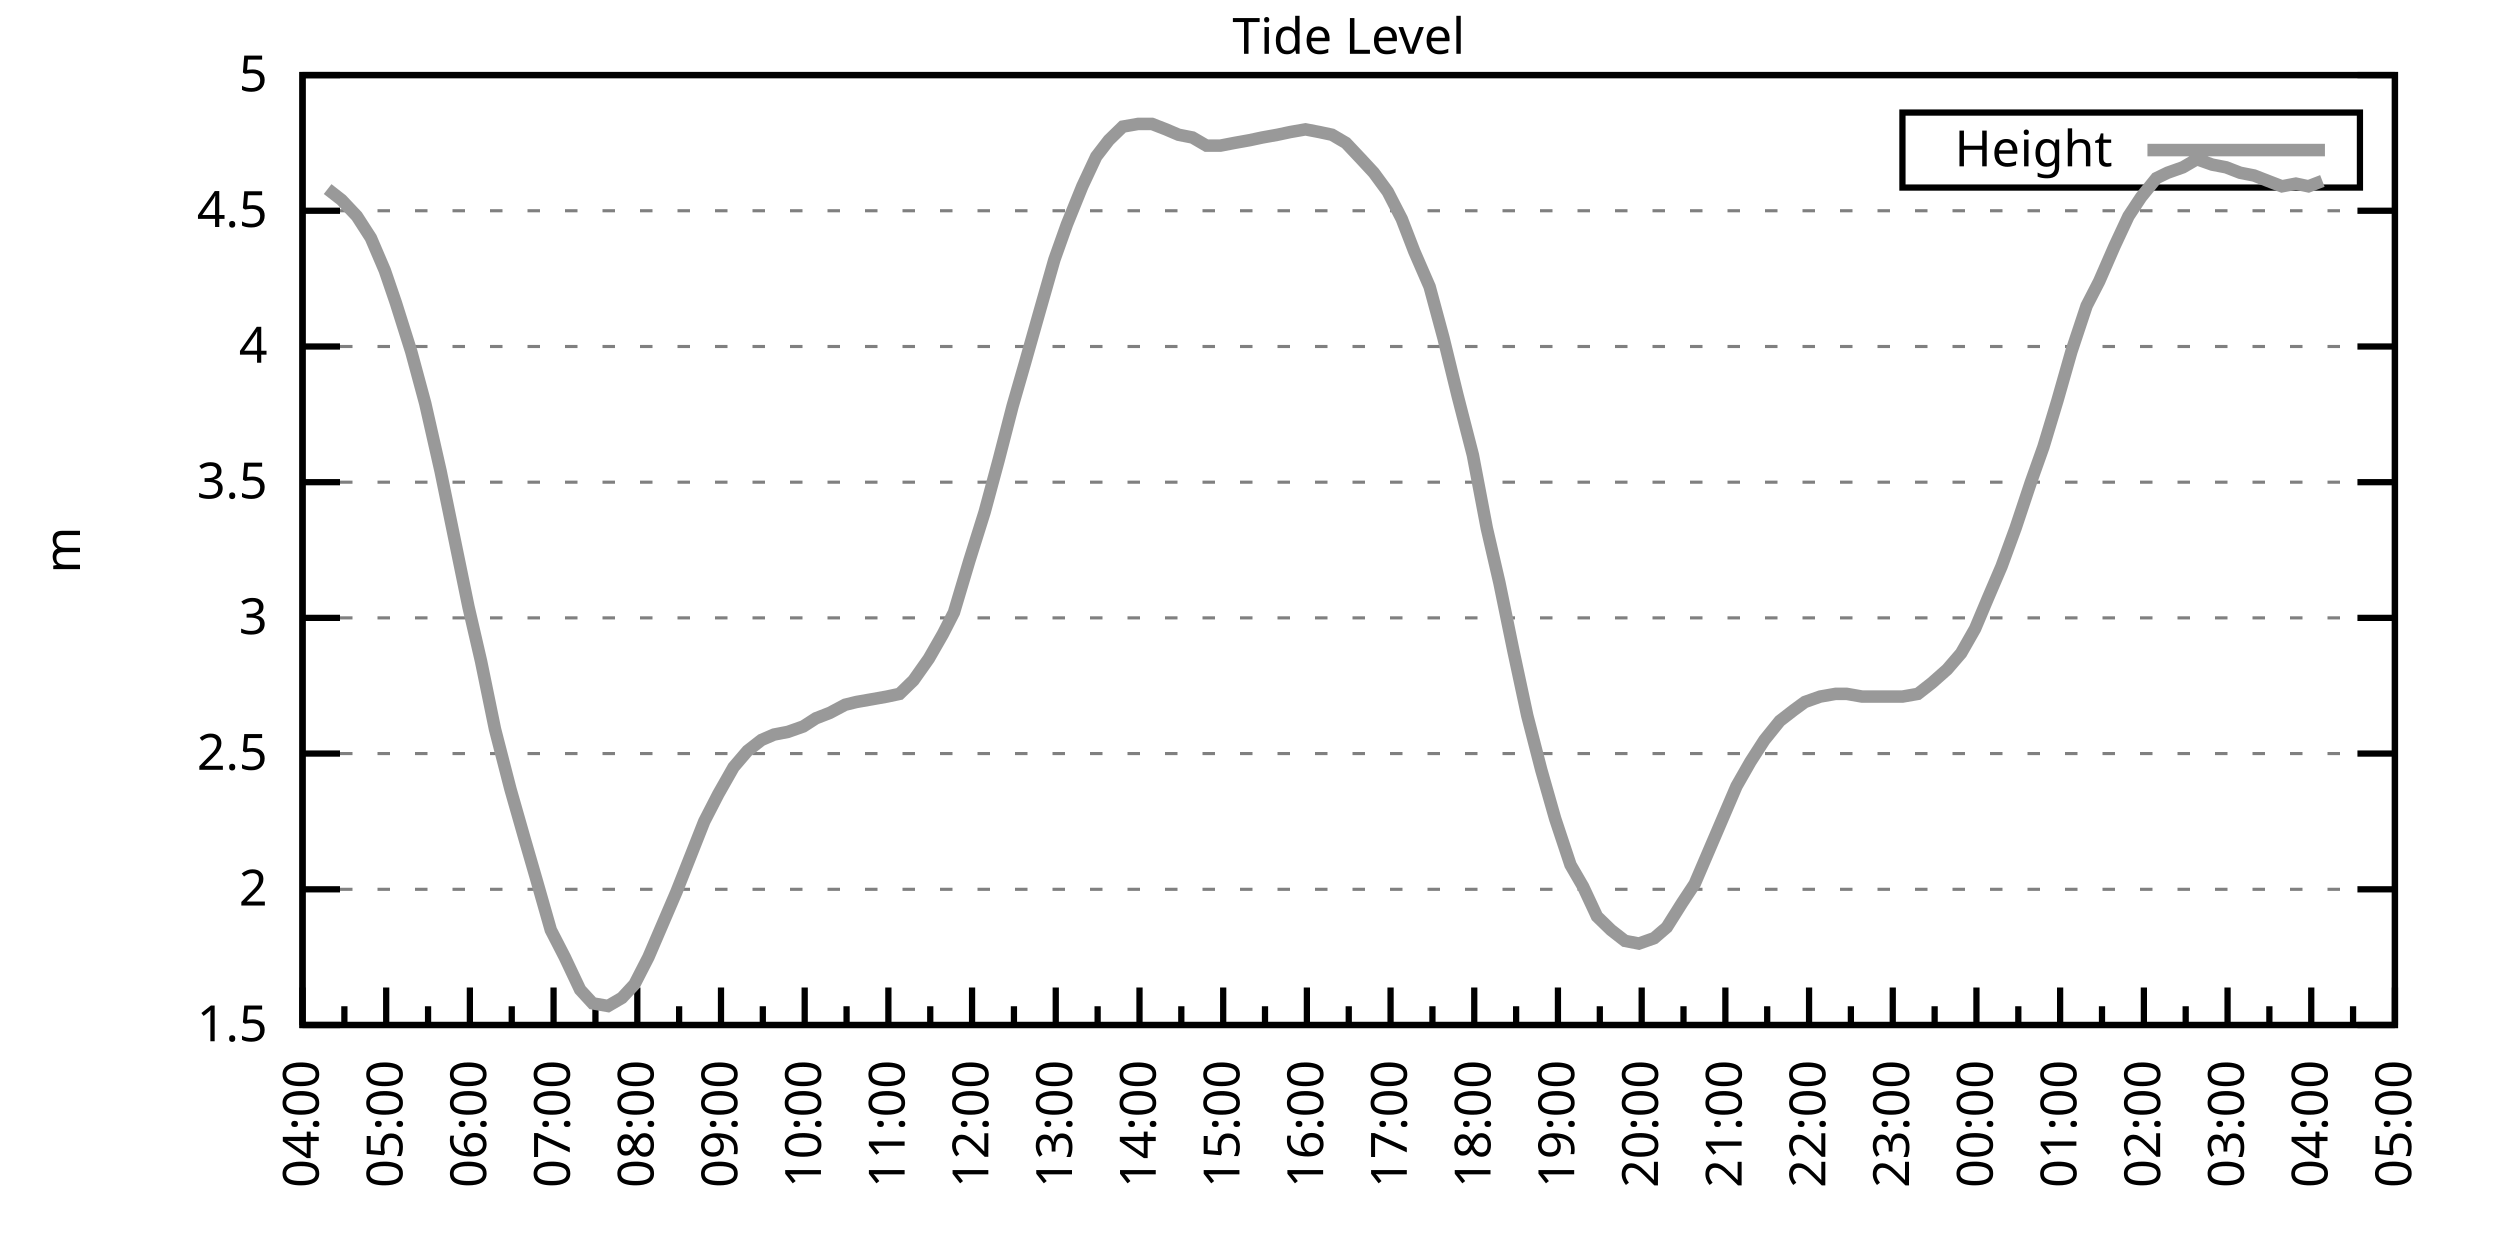
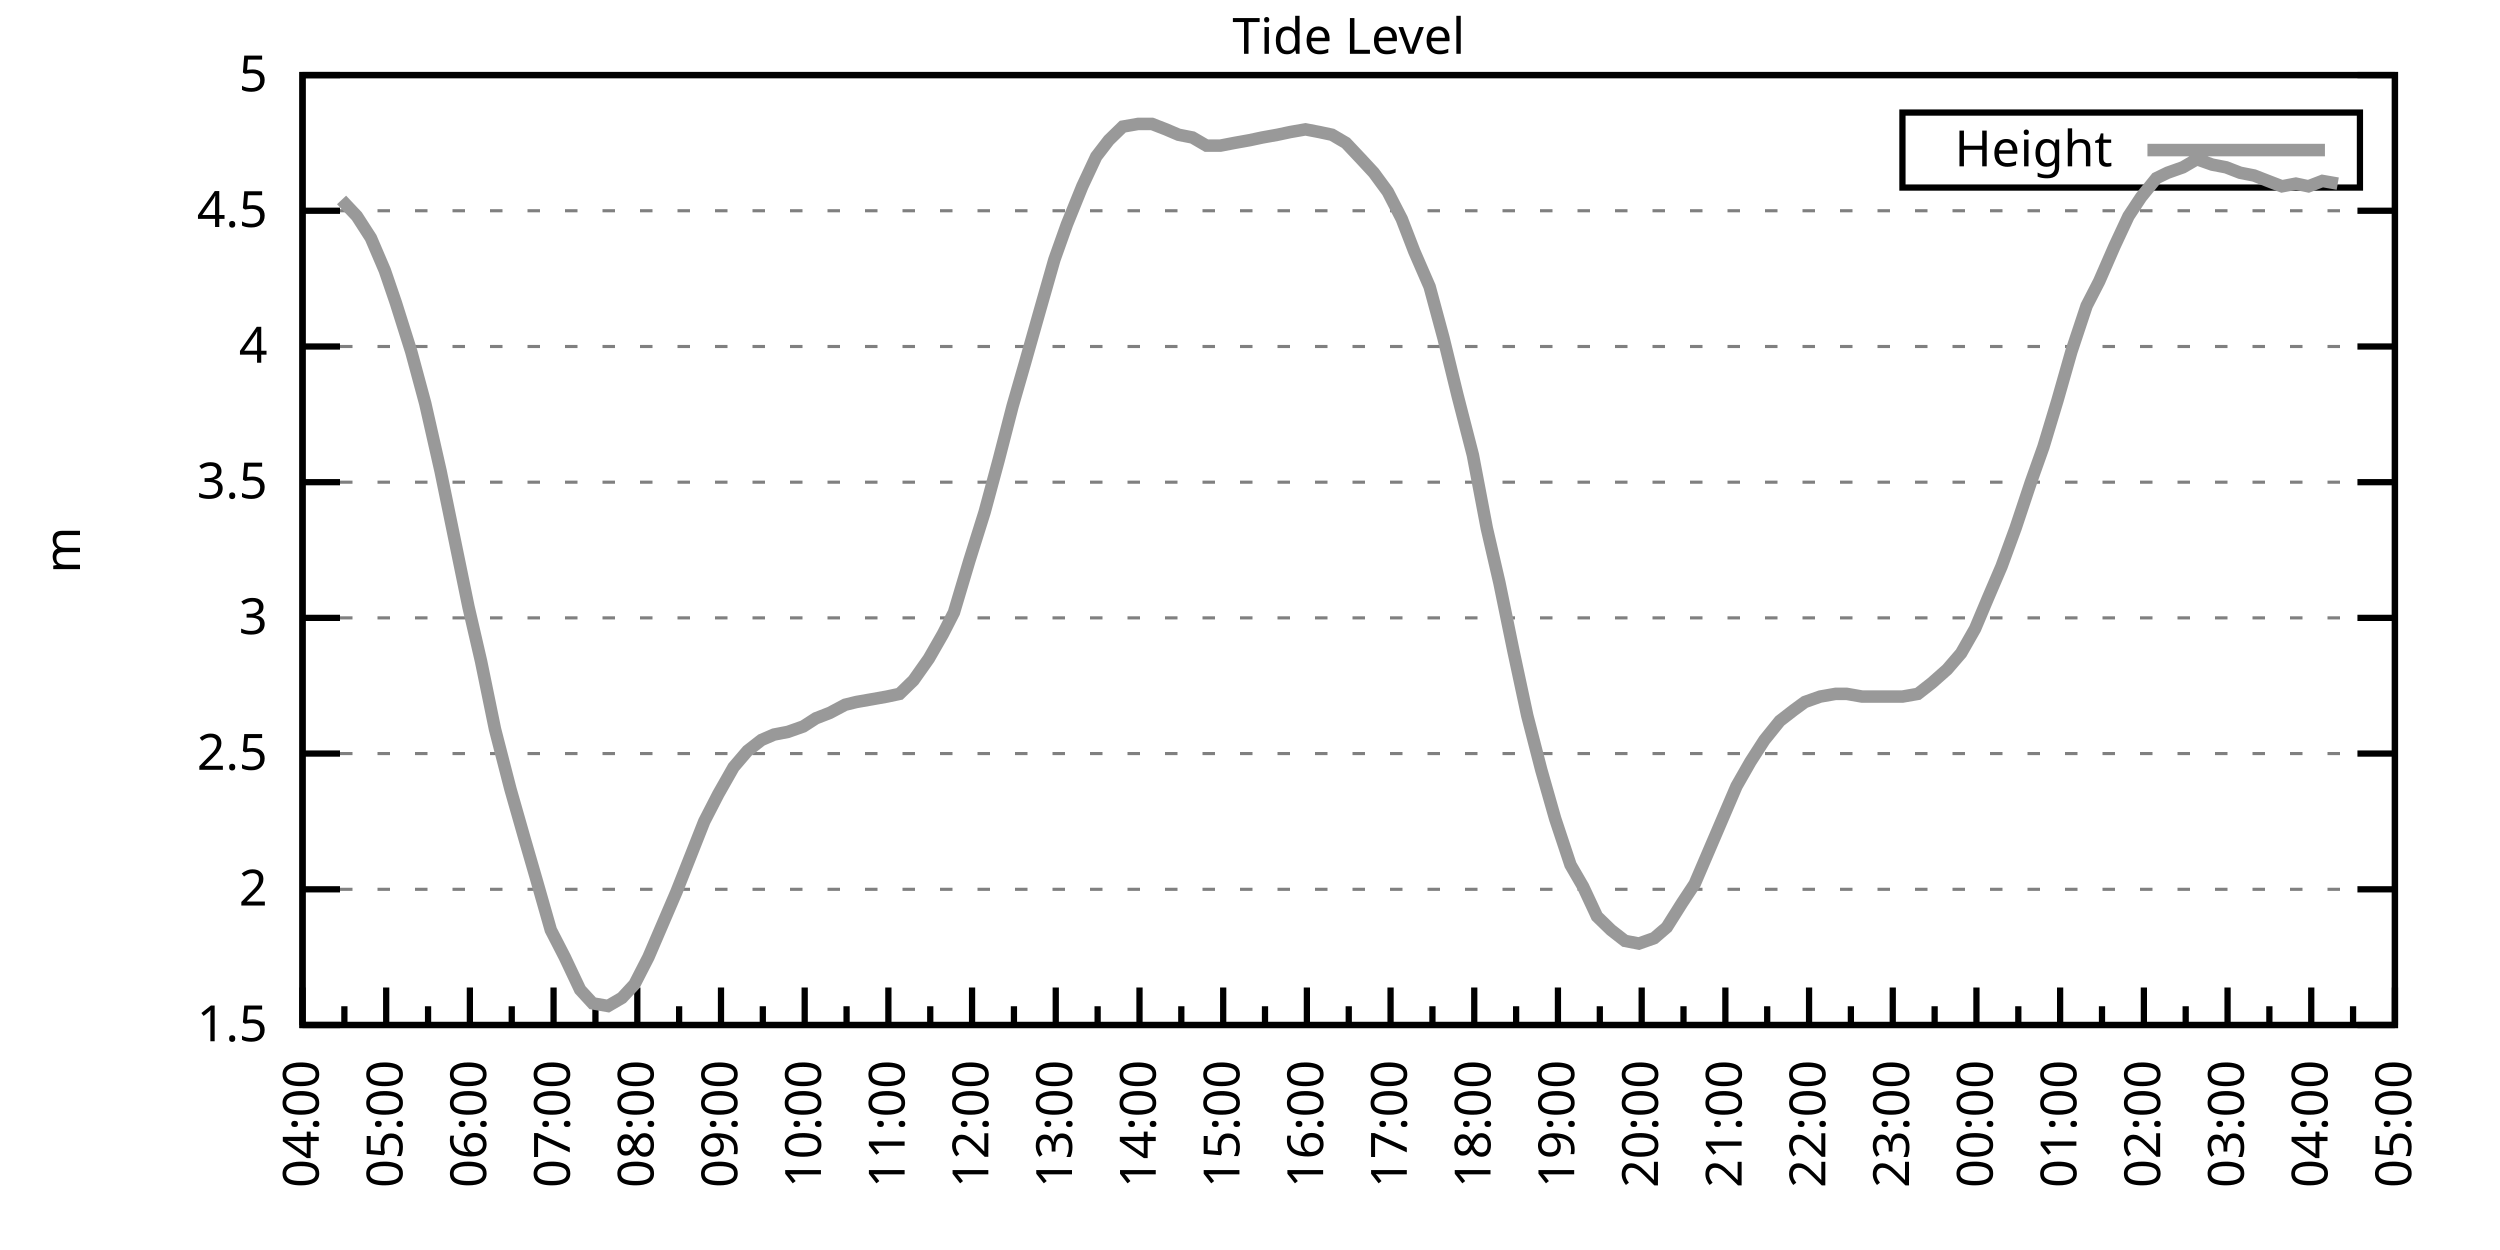
<svg xmlns="http://www.w3.org/2000/svg" xmlns:xlink="http://www.w3.org/1999/xlink" width="400" height="200" viewBox="0 0 400 200">
  <g id="gnuplot_canvas">
    <rect x="0" y="0" width="400" height="200" fill="none" />
    <defs>
      <circle id="gpDot" r="0.5" stroke-width="0.5" stroke="currentColor" />
      <path id="gpPt0" stroke-width="0.333" stroke="currentColor" d="M-1,0 h2 M0,-1 v2" />
      <path id="gpPt1" stroke-width="0.333" stroke="currentColor" d="M-1,-1 L1,1 M1,-1 L-1,1" />
      <path id="gpPt2" stroke-width="0.333" stroke="currentColor" d="M-1,0 L1,0 M0,-1 L0,1 M-1,-1 L1,1 M-1,1 L1,-1" />
      <rect id="gpPt3" stroke-width="0.333" stroke="currentColor" x="-1" y="-1" width="2" height="2" />
      <rect id="gpPt4" stroke-width="0.333" stroke="currentColor" fill="currentColor" x="-1" y="-1" width="2" height="2" />
      <circle id="gpPt5" stroke-width="0.333" stroke="currentColor" cx="0" cy="0" r="1" />
      <use xlink:href="#gpPt5" id="gpPt6" fill="currentColor" stroke="none" />
      <path id="gpPt7" stroke-width="0.333" stroke="currentColor" d="M0,-1.33 L-1.33,0.67 L1.33,0.67 z" />
      <use xlink:href="#gpPt7" id="gpPt8" fill="currentColor" stroke="none" />
      <use xlink:href="#gpPt7" id="gpPt9" stroke="currentColor" transform="rotate(180)" />
      <use xlink:href="#gpPt9" id="gpPt10" fill="currentColor" stroke="none" />
      <use xlink:href="#gpPt3" id="gpPt11" stroke="currentColor" transform="rotate(45)" />
      <use xlink:href="#gpPt11" id="gpPt12" fill="currentColor" stroke="none" />
      <path id="gpPt13" stroke-width="0.333" stroke="currentColor" d="M0,1.330 L1.265,0.411 L0.782,-1.067 L-0.782,-1.076 L-1.265,0.411 z" />
      <use xlink:href="#gpPt13" id="gpPt14" fill="currentColor" stroke="none" />
      <filter id="textbox" filterUnits="objectBoundingBox" x="0" y="0" height="1" width="1">
        <feFlood flood-color="white" flood-opacity="1" result="bgnd" />
        <feComposite in="SourceGraphic" in2="bgnd" operator="atop" />
      </filter>
      <filter id="greybox" filterUnits="objectBoundingBox" x="0" y="0" height="1" width="1">
        <feFlood flood-color="lightgrey" flood-opacity="1" result="grey" />
        <feComposite in="SourceGraphic" in2="grey" operator="atop" />
      </filter>
    </defs>
    <g fill="none" color="white" stroke="currentColor" stroke-width="1.00" stroke-linecap="butt" stroke-linejoin="miter">
</g>
    <g fill="none" color="black" stroke="currentColor" stroke-width="1.00" stroke-linecap="butt" stroke-linejoin="miter">
      <g stroke="none" shape-rendering="crispEdges">
        <polygon fill="rgb(255, 255, 255)" points="48.40,164.00 383.18,164.00 383.18,12.02 48.40,12.02 " />
      </g>
    </g>
    <g fill="none" color="black" stroke="currentColor" stroke-width="1.00" stroke-linecap="butt" stroke-linejoin="miter">
</g>
    <g fill="none" color="black" stroke="black" stroke-width="0.50" stroke-linecap="butt" stroke-linejoin="miter">
</g>
    <g fill="none" color="gray" stroke="currentColor" stroke-width="0.50" stroke-linecap="butt" stroke-linejoin="miter">
      <path stroke="gray" stroke-dasharray="2,4" class="gridline" d="M48.40,164.00 L383.19,164.00  " />
    </g>
    <g fill="none" color="gray" stroke="gray" stroke-width="1.00" stroke-linecap="butt" stroke-linejoin="miter">
</g>
    <g fill="none" color="black" stroke="currentColor" stroke-width="1.00" stroke-linecap="butt" stroke-linejoin="miter">
      <path stroke="black" d="M48.40,164.00 L54.40,164.00 M383.19,164.00 L377.19,164.00  " />
      <g transform="translate(42.80,166.60)" stroke="none" fill="black" font-family="Sans" font-size="8.00" text-anchor="end">
        <text>
          <tspan font-family="Sans"> 1.5</tspan>
        </text>
      </g>
    </g>
    <g fill="none" color="black" stroke="currentColor" stroke-width="1.00" stroke-linecap="butt" stroke-linejoin="miter">
</g>
    <g fill="none" color="black" stroke="black" stroke-width="0.50" stroke-linecap="butt" stroke-linejoin="miter">
</g>
    <g fill="none" color="gray" stroke="currentColor" stroke-width="0.50" stroke-linecap="butt" stroke-linejoin="miter">
      <path stroke="gray" stroke-dasharray="2,4" class="gridline" d="M48.40,142.29 L383.19,142.29  " />
    </g>
    <g fill="none" color="gray" stroke="gray" stroke-width="1.00" stroke-linecap="butt" stroke-linejoin="miter">
</g>
    <g fill="none" color="black" stroke="currentColor" stroke-width="1.00" stroke-linecap="butt" stroke-linejoin="miter">
      <path stroke="black" d="M48.40,142.29 L54.40,142.29 M383.19,142.29 L377.19,142.29  " />
      <g transform="translate(42.80,144.89)" stroke="none" fill="black" font-family="Sans" font-size="8.00" text-anchor="end">
        <text>
          <tspan font-family="Sans"> 2</tspan>
        </text>
      </g>
    </g>
    <g fill="none" color="black" stroke="currentColor" stroke-width="1.00" stroke-linecap="butt" stroke-linejoin="miter">
</g>
    <g fill="none" color="black" stroke="black" stroke-width="0.50" stroke-linecap="butt" stroke-linejoin="miter">
</g>
    <g fill="none" color="gray" stroke="currentColor" stroke-width="0.50" stroke-linecap="butt" stroke-linejoin="miter">
      <path stroke="gray" stroke-dasharray="2,4" class="gridline" d="M48.40,120.57 L383.19,120.57  " />
    </g>
    <g fill="none" color="gray" stroke="gray" stroke-width="1.00" stroke-linecap="butt" stroke-linejoin="miter">
</g>
    <g fill="none" color="black" stroke="currentColor" stroke-width="1.00" stroke-linecap="butt" stroke-linejoin="miter">
      <path stroke="black" d="M48.40,120.57 L54.40,120.57 M383.19,120.57 L377.19,120.57  " />
      <g transform="translate(42.80,123.17)" stroke="none" fill="black" font-family="Sans" font-size="8.00" text-anchor="end">
        <text>
          <tspan font-family="Sans"> 2.5</tspan>
        </text>
      </g>
    </g>
    <g fill="none" color="black" stroke="currentColor" stroke-width="1.00" stroke-linecap="butt" stroke-linejoin="miter">
</g>
    <g fill="none" color="black" stroke="black" stroke-width="0.50" stroke-linecap="butt" stroke-linejoin="miter">
</g>
    <g fill="none" color="gray" stroke="currentColor" stroke-width="0.50" stroke-linecap="butt" stroke-linejoin="miter">
      <path stroke="gray" stroke-dasharray="2,4" class="gridline" d="M48.40,98.86 L383.19,98.86  " />
    </g>
    <g fill="none" color="gray" stroke="gray" stroke-width="1.00" stroke-linecap="butt" stroke-linejoin="miter">
</g>
    <g fill="none" color="black" stroke="currentColor" stroke-width="1.00" stroke-linecap="butt" stroke-linejoin="miter">
      <path stroke="black" d="M48.40,98.86 L54.40,98.86 M383.19,98.86 L377.19,98.86  " />
      <g transform="translate(42.80,101.46)" stroke="none" fill="black" font-family="Sans" font-size="8.00" text-anchor="end">
        <text>
          <tspan font-family="Sans"> 3</tspan>
        </text>
      </g>
    </g>
    <g fill="none" color="black" stroke="currentColor" stroke-width="1.00" stroke-linecap="butt" stroke-linejoin="miter">
</g>
    <g fill="none" color="black" stroke="black" stroke-width="0.50" stroke-linecap="butt" stroke-linejoin="miter">
</g>
    <g fill="none" color="gray" stroke="currentColor" stroke-width="0.50" stroke-linecap="butt" stroke-linejoin="miter">
      <path stroke="gray" stroke-dasharray="2,4" class="gridline" d="M48.40,77.15 L383.19,77.15  " />
    </g>
    <g fill="none" color="gray" stroke="gray" stroke-width="1.00" stroke-linecap="butt" stroke-linejoin="miter">
</g>
    <g fill="none" color="black" stroke="currentColor" stroke-width="1.00" stroke-linecap="butt" stroke-linejoin="miter">
      <path stroke="black" d="M48.40,77.15 L54.40,77.15 M383.19,77.15 L377.19,77.15  " />
      <g transform="translate(42.80,79.75)" stroke="none" fill="black" font-family="Sans" font-size="8.00" text-anchor="end">
        <text>
          <tspan font-family="Sans"> 3.5</tspan>
        </text>
      </g>
    </g>
    <g fill="none" color="black" stroke="currentColor" stroke-width="1.00" stroke-linecap="butt" stroke-linejoin="miter">
</g>
    <g fill="none" color="black" stroke="black" stroke-width="0.50" stroke-linecap="butt" stroke-linejoin="miter">
</g>
    <g fill="none" color="gray" stroke="currentColor" stroke-width="0.50" stroke-linecap="butt" stroke-linejoin="miter">
      <path stroke="gray" stroke-dasharray="2,4" class="gridline" d="M48.40,55.44 L383.19,55.44  " />
    </g>
    <g fill="none" color="gray" stroke="gray" stroke-width="1.00" stroke-linecap="butt" stroke-linejoin="miter">
</g>
    <g fill="none" color="black" stroke="currentColor" stroke-width="1.00" stroke-linecap="butt" stroke-linejoin="miter">
      <path stroke="black" d="M48.40,55.44 L54.40,55.44 M383.19,55.44 L377.19,55.44  " />
      <g transform="translate(42.80,58.04)" stroke="none" fill="black" font-family="Sans" font-size="8.00" text-anchor="end">
        <text>
          <tspan font-family="Sans"> 4</tspan>
        </text>
      </g>
    </g>
    <g fill="none" color="black" stroke="currentColor" stroke-width="1.00" stroke-linecap="butt" stroke-linejoin="miter">
</g>
    <g fill="none" color="black" stroke="black" stroke-width="0.50" stroke-linecap="butt" stroke-linejoin="miter">
</g>
    <g fill="none" color="gray" stroke="currentColor" stroke-width="0.50" stroke-linecap="butt" stroke-linejoin="miter">
      <path stroke="gray" stroke-dasharray="2,4" class="gridline" d="M48.40,33.72 L383.19,33.72  " />
    </g>
    <g fill="none" color="gray" stroke="gray" stroke-width="1.00" stroke-linecap="butt" stroke-linejoin="miter">
</g>
    <g fill="none" color="black" stroke="currentColor" stroke-width="1.00" stroke-linecap="butt" stroke-linejoin="miter">
      <path stroke="black" d="M48.40,33.72 L54.40,33.72 M383.19,33.72 L377.19,33.72  " />
      <g transform="translate(42.80,36.32)" stroke="none" fill="black" font-family="Sans" font-size="8.00" text-anchor="end">
        <text>
          <tspan font-family="Sans"> 4.5</tspan>
        </text>
      </g>
    </g>
    <g fill="none" color="black" stroke="currentColor" stroke-width="1.00" stroke-linecap="butt" stroke-linejoin="miter">
</g>
    <g fill="none" color="black" stroke="black" stroke-width="0.50" stroke-linecap="butt" stroke-linejoin="miter">
</g>
    <g fill="none" color="gray" stroke="currentColor" stroke-width="0.50" stroke-linecap="butt" stroke-linejoin="miter">
      <path stroke="gray" stroke-dasharray="2,4" class="gridline" d="M48.40,12.01 L383.19,12.01  " />
    </g>
    <g fill="none" color="gray" stroke="gray" stroke-width="1.00" stroke-linecap="butt" stroke-linejoin="miter">
</g>
    <g fill="none" color="black" stroke="currentColor" stroke-width="1.00" stroke-linecap="butt" stroke-linejoin="miter">
      <path stroke="black" d="M48.40,12.01 L54.40,12.01 M383.19,12.01 L377.19,12.01  " />
      <g transform="translate(42.80,14.61)" stroke="none" fill="black" font-family="Sans" font-size="8.00" text-anchor="end">
        <text>
          <tspan font-family="Sans"> 5</tspan>
        </text>
      </g>
    </g>
    <g fill="none" color="black" stroke="currentColor" stroke-width="1.00" stroke-linecap="butt" stroke-linejoin="miter">
      <path stroke="black" d="M48.40,164.00 L48.40,158.00  " />
      <g transform="translate(51.00,169.60) rotate(270)" stroke="none" fill="black" font-family="Sans" font-size="8.00" text-anchor="end">
        <text>
          <tspan font-family="Sans">04:00</tspan>
        </text>
      </g>
    </g>
    <g fill="none" color="black" stroke="currentColor" stroke-width="1.00" stroke-linecap="butt" stroke-linejoin="miter">
      <path stroke="black" d="M55.10,164.00 L55.10,161.00 M61.79,164.00 L61.79,158.00  " />
      <g transform="translate(64.39,169.60) rotate(270)" stroke="none" fill="black" font-family="Sans" font-size="8.00" text-anchor="end">
        <text>
          <tspan font-family="Sans">05:00</tspan>
        </text>
      </g>
    </g>
    <g fill="none" color="black" stroke="currentColor" stroke-width="1.00" stroke-linecap="butt" stroke-linejoin="miter">
      <path stroke="black" d="M68.49,164.00 L68.49,161.00 M75.18,164.00 L75.18,158.00  " />
      <g transform="translate(77.78,169.60) rotate(270)" stroke="none" fill="black" font-family="Sans" font-size="8.00" text-anchor="end">
        <text>
          <tspan font-family="Sans">06:00</tspan>
        </text>
      </g>
    </g>
    <g fill="none" color="black" stroke="currentColor" stroke-width="1.00" stroke-linecap="butt" stroke-linejoin="miter">
      <path stroke="black" d="M81.88,164.00 L81.88,161.00 M88.57,164.00 L88.57,158.00  " />
      <g transform="translate(91.17,169.60) rotate(270)" stroke="none" fill="black" font-family="Sans" font-size="8.00" text-anchor="end">
        <text>
          <tspan font-family="Sans">07:00</tspan>
        </text>
      </g>
    </g>
    <g fill="none" color="black" stroke="currentColor" stroke-width="1.00" stroke-linecap="butt" stroke-linejoin="miter">
      <path stroke="black" d="M95.27,164.00 L95.27,161.00 M101.97,164.00 L101.97,158.00  " />
      <g transform="translate(104.57,169.60) rotate(270)" stroke="none" fill="black" font-family="Sans" font-size="8.00" text-anchor="end">
        <text>
          <tspan font-family="Sans">08:00</tspan>
        </text>
      </g>
    </g>
    <g fill="none" color="black" stroke="currentColor" stroke-width="1.00" stroke-linecap="butt" stroke-linejoin="miter">
      <path stroke="black" d="M108.66,164.00 L108.66,161.00 M115.36,164.00 L115.36,158.00  " />
      <g transform="translate(117.96,169.60) rotate(270)" stroke="none" fill="black" font-family="Sans" font-size="8.00" text-anchor="end">
        <text>
          <tspan font-family="Sans">09:00</tspan>
        </text>
      </g>
    </g>
    <g fill="none" color="black" stroke="currentColor" stroke-width="1.00" stroke-linecap="butt" stroke-linejoin="miter">
      <path stroke="black" d="M122.05,164.00 L122.05,161.00 M128.75,164.00 L128.75,158.00  " />
      <g transform="translate(131.35,169.60) rotate(270)" stroke="none" fill="black" font-family="Sans" font-size="8.00" text-anchor="end">
        <text>
          <tspan font-family="Sans">10:00</tspan>
        </text>
      </g>
    </g>
    <g fill="none" color="black" stroke="currentColor" stroke-width="1.00" stroke-linecap="butt" stroke-linejoin="miter">
      <path stroke="black" d="M135.45,164.00 L135.45,161.00 M142.14,164.00 L142.14,158.00  " />
      <g transform="translate(144.74,169.60) rotate(270)" stroke="none" fill="black" font-family="Sans" font-size="8.00" text-anchor="end">
        <text>
          <tspan font-family="Sans">11:00</tspan>
        </text>
      </g>
    </g>
    <g fill="none" color="black" stroke="currentColor" stroke-width="1.00" stroke-linecap="butt" stroke-linejoin="miter">
      <path stroke="black" d="M148.84,164.00 L148.84,161.00 M155.53,164.00 L155.53,158.00  " />
      <g transform="translate(158.13,169.60) rotate(270)" stroke="none" fill="black" font-family="Sans" font-size="8.00" text-anchor="end">
        <text>
          <tspan font-family="Sans">12:00</tspan>
        </text>
      </g>
    </g>
    <g fill="none" color="black" stroke="currentColor" stroke-width="1.00" stroke-linecap="butt" stroke-linejoin="miter">
      <path stroke="black" d="M162.23,164.00 L162.23,161.00 M168.92,164.00 L168.92,158.00  " />
      <g transform="translate(171.52,169.60) rotate(270)" stroke="none" fill="black" font-family="Sans" font-size="8.00" text-anchor="end">
        <text>
          <tspan font-family="Sans">13:00</tspan>
        </text>
      </g>
    </g>
    <g fill="none" color="black" stroke="currentColor" stroke-width="1.00" stroke-linecap="butt" stroke-linejoin="miter">
      <path stroke="black" d="M175.62,164.00 L175.62,161.00 M182.32,164.00 L182.32,158.00  " />
      <g transform="translate(184.92,169.60) rotate(270)" stroke="none" fill="black" font-family="Sans" font-size="8.00" text-anchor="end">
        <text>
          <tspan font-family="Sans">14:00</tspan>
        </text>
      </g>
    </g>
    <g fill="none" color="black" stroke="currentColor" stroke-width="1.00" stroke-linecap="butt" stroke-linejoin="miter">
      <path stroke="black" d="M189.01,164.00 L189.01,161.00 M195.71,164.00 L195.71,158.00  " />
      <g transform="translate(198.31,169.60) rotate(270)" stroke="none" fill="black" font-family="Sans" font-size="8.00" text-anchor="end">
        <text>
          <tspan font-family="Sans">15:00</tspan>
        </text>
      </g>
    </g>
    <g fill="none" color="black" stroke="currentColor" stroke-width="1.00" stroke-linecap="butt" stroke-linejoin="miter">
      <path stroke="black" d="M202.40,164.00 L202.40,161.00 M209.10,164.00 L209.10,158.00  " />
      <g transform="translate(211.70,169.60) rotate(270)" stroke="none" fill="black" font-family="Sans" font-size="8.00" text-anchor="end">
        <text>
          <tspan font-family="Sans">16:00</tspan>
        </text>
      </g>
    </g>
    <g fill="none" color="black" stroke="currentColor" stroke-width="1.00" stroke-linecap="butt" stroke-linejoin="miter">
      <path stroke="black" d="M215.80,164.00 L215.80,161.00 M222.49,164.00 L222.49,158.00  " />
      <g transform="translate(225.09,169.60) rotate(270)" stroke="none" fill="black" font-family="Sans" font-size="8.00" text-anchor="end">
        <text>
          <tspan font-family="Sans">17:00</tspan>
        </text>
      </g>
    </g>
    <g fill="none" color="black" stroke="currentColor" stroke-width="1.00" stroke-linecap="butt" stroke-linejoin="miter">
      <path stroke="black" d="M229.19,164.00 L229.19,161.00 M235.88,164.00 L235.88,158.00  " />
      <g transform="translate(238.48,169.60) rotate(270)" stroke="none" fill="black" font-family="Sans" font-size="8.00" text-anchor="end">
        <text>
          <tspan font-family="Sans">18:00</tspan>
        </text>
      </g>
    </g>
    <g fill="none" color="black" stroke="currentColor" stroke-width="1.00" stroke-linecap="butt" stroke-linejoin="miter">
      <path stroke="black" d="M242.58,164.00 L242.58,161.00 M249.27,164.00 L249.27,158.00  " />
      <g transform="translate(251.87,169.60) rotate(270)" stroke="none" fill="black" font-family="Sans" font-size="8.00" text-anchor="end">
        <text>
          <tspan font-family="Sans">19:00</tspan>
        </text>
      </g>
    </g>
    <g fill="none" color="black" stroke="currentColor" stroke-width="1.00" stroke-linecap="butt" stroke-linejoin="miter">
      <path stroke="black" d="M255.97,164.00 L255.97,161.00 M262.67,164.00 L262.67,158.00  " />
      <g transform="translate(265.27,169.60) rotate(270)" stroke="none" fill="black" font-family="Sans" font-size="8.00" text-anchor="end">
        <text>
          <tspan font-family="Sans">20:00</tspan>
        </text>
      </g>
    </g>
    <g fill="none" color="black" stroke="currentColor" stroke-width="1.00" stroke-linecap="butt" stroke-linejoin="miter">
      <path stroke="black" d="M269.36,164.00 L269.36,161.00 M276.06,164.00 L276.06,158.00  " />
      <g transform="translate(278.66,169.60) rotate(270)" stroke="none" fill="black" font-family="Sans" font-size="8.00" text-anchor="end">
        <text>
          <tspan font-family="Sans">21:00</tspan>
        </text>
      </g>
    </g>
    <g fill="none" color="black" stroke="currentColor" stroke-width="1.00" stroke-linecap="butt" stroke-linejoin="miter">
      <path stroke="black" d="M282.75,164.00 L282.75,161.00 M289.45,164.00 L289.45,158.00  " />
      <g transform="translate(292.05,169.60) rotate(270)" stroke="none" fill="black" font-family="Sans" font-size="8.00" text-anchor="end">
        <text>
          <tspan font-family="Sans">22:00</tspan>
        </text>
      </g>
    </g>
    <g fill="none" color="black" stroke="currentColor" stroke-width="1.00" stroke-linecap="butt" stroke-linejoin="miter">
      <path stroke="black" d="M296.14,164.00 L296.14,161.00 M302.84,164.00 L302.84,158.00  " />
      <g transform="translate(305.44,169.60) rotate(270)" stroke="none" fill="black" font-family="Sans" font-size="8.00" text-anchor="end">
        <text>
          <tspan font-family="Sans">23:00</tspan>
        </text>
      </g>
    </g>
    <g fill="none" color="black" stroke="currentColor" stroke-width="1.00" stroke-linecap="butt" stroke-linejoin="miter">
      <path stroke="black" d="M309.54,164.00 L309.54,161.00 M316.23,164.00 L316.23,158.00  " />
      <g transform="translate(318.83,169.60) rotate(270)" stroke="none" fill="black" font-family="Sans" font-size="8.00" text-anchor="end">
        <text>
          <tspan font-family="Sans">00:00</tspan>
        </text>
      </g>
    </g>
    <g fill="none" color="black" stroke="currentColor" stroke-width="1.00" stroke-linecap="butt" stroke-linejoin="miter">
      <path stroke="black" d="M322.93,164.00 L322.93,161.00 M329.62,164.00 L329.62,158.00  " />
      <g transform="translate(332.22,169.60) rotate(270)" stroke="none" fill="black" font-family="Sans" font-size="8.00" text-anchor="end">
        <text>
          <tspan font-family="Sans">01:00</tspan>
        </text>
      </g>
    </g>
    <g fill="none" color="black" stroke="currentColor" stroke-width="1.00" stroke-linecap="butt" stroke-linejoin="miter">
      <path stroke="black" d="M336.32,164.00 L336.32,161.00 M343.02,164.00 L343.02,158.00  " />
      <g transform="translate(345.62,169.60) rotate(270)" stroke="none" fill="black" font-family="Sans" font-size="8.00" text-anchor="end">
        <text>
          <tspan font-family="Sans">02:00</tspan>
        </text>
      </g>
    </g>
    <g fill="none" color="black" stroke="currentColor" stroke-width="1.00" stroke-linecap="butt" stroke-linejoin="miter">
      <path stroke="black" d="M349.71,164.00 L349.71,161.00 M356.41,164.00 L356.41,158.00  " />
      <g transform="translate(359.01,169.60) rotate(270)" stroke="none" fill="black" font-family="Sans" font-size="8.00" text-anchor="end">
        <text>
          <tspan font-family="Sans">03:00</tspan>
        </text>
      </g>
    </g>
    <g fill="none" color="black" stroke="currentColor" stroke-width="1.00" stroke-linecap="butt" stroke-linejoin="miter">
      <path stroke="black" d="M363.10,164.00 L363.10,161.00 M369.80,164.00 L369.80,158.00  " />
      <g transform="translate(372.40,169.60) rotate(270)" stroke="none" fill="black" font-family="Sans" font-size="8.00" text-anchor="end">
        <text>
          <tspan font-family="Sans">04:00</tspan>
        </text>
      </g>
    </g>
    <g fill="none" color="black" stroke="currentColor" stroke-width="1.00" stroke-linecap="butt" stroke-linejoin="miter">
      <path stroke="black" d="M376.49,164.00 L376.49,161.00 M383.19,164.00 L383.19,158.00  " />
      <g transform="translate(385.79,169.60) rotate(270)" stroke="none" fill="black" font-family="Sans" font-size="8.00" text-anchor="end">
        <text>
          <tspan font-family="Sans">05:00</tspan>
        </text>
      </g>
    </g>
    <g fill="none" color="black" stroke="currentColor" stroke-width="1.00" stroke-linecap="butt" stroke-linejoin="miter">
</g>
    <g fill="none" color="black" stroke="currentColor" stroke-width="1.00" stroke-linecap="butt" stroke-linejoin="miter">
      <path stroke="black" d="M48.40,12.01 L48.40,164.00 L383.19,164.00 L383.19,12.01 L48.40,12.01 Z  " />
    </g>
    <g fill="none" color="black" stroke="currentColor" stroke-width="1.00" stroke-linecap="butt" stroke-linejoin="miter">
      <g transform="translate(12.80,88.01) rotate(270)" stroke="none" fill="black" font-family="Sans" font-size="8.00" text-anchor="middle">
        <text>
          <tspan font-family="Sans">m</tspan>
        </text>
      </g>
    </g>
    <g fill="none" color="black" stroke="currentColor" stroke-width="1.00" stroke-linecap="butt" stroke-linejoin="miter">
</g>
    <g fill="none" color="black" stroke="currentColor" stroke-width="1.00" stroke-linecap="butt" stroke-linejoin="miter">
      <path stroke="black" d="M304.39,30.01 L304.39,18.01 L377.59,18.01 L377.59,30.01 L304.39,30.01 Z  " />
    </g>
    <g id="Tide_level_plot_1">
      <g fill="none" color="white" stroke="black" stroke-width="2.00" stroke-linecap="butt" stroke-linejoin="miter">
</g>
      <g fill="none" color="black" stroke="currentColor" stroke-width="2.00" stroke-linecap="butt" stroke-linejoin="miter">
        <g transform="translate(337.99,26.61)" stroke="none" fill="black" font-family="Sans" font-size="8.00" text-anchor="end">
          <text>
            <tspan font-family="Sans">Height</tspan>
          </text>
        </g>
      </g>
      <g fill="none" color="black" stroke="currentColor" stroke-width="2.00" stroke-linecap="butt" stroke-linejoin="miter">
-         <path stroke="rgb(153, 153, 153)" d="M343.59,24.01 L371.99,24.01 M52.42,30.25 L54.65,31.99 L57.10,34.59 L59.34,38.07 L61.57,43.28 L63.35,48.49   L65.81,56.30 L68.04,64.56 L70.50,75.41 L72.73,86.27 L74.96,97.12 L76.97,105.81 L79.20,116.67 L81.66,126.22   L83.89,134.04 L85.90,140.98 L88.13,148.80 L90.36,153.14 L92.82,158.35 L94.82,160.53 L97.28,160.96 L99.51,159.66   L101.52,157.49 L103.75,153.14 L108.22,142.72 L110.45,137.08 L112.68,131.43 L114.91,127.09 L117.37,122.75 L119.60,120.14   L121.83,118.40 L123.84,117.53 L126.07,117.10 L128.53,116.23 L130.54,114.93 L132.77,114.06 L135.22,112.76 L137.01,112.32   L139.46,111.89 L141.92,111.45 L143.93,111.02 L146.16,108.85 L148.61,105.38 L150.85,101.47 L152.63,97.99 L155.09,89.74   L157.54,81.93 L159.77,73.67 L162.01,64.99 L164.01,58.04 L166.47,49.36 L168.70,41.54 L170.71,35.89 L173.17,29.81   L175.40,25.04 L177.41,22.43 L179.64,20.26 L182.09,19.83 L184.32,19.83 L186.56,20.70 L188.57,21.56 L190.80,22.00   L193.03,23.30 L195.26,23.30 L197.49,22.87 L199.95,22.43 L201.96,22.00 L204.41,21.56 L206.42,21.13 L208.88,20.70   L211.11,21.13 L213.12,21.56 L215.35,22.87 L217.80,25.47 L219.81,27.64 L222.04,30.68 L224.28,35.03 L226.29,40.24   L228.74,45.88 L230.97,54.13 L233.20,63.25 L235.66,72.81 L237.89,84.53 L239.90,93.22 L242.13,104.07 L244.36,114.49   L246.60,123.18 L248.83,131.00 L251.28,138.38 L253.29,141.85 L255.52,146.63 L257.76,148.80 L259.99,150.54 L262.22,150.97   L264.67,150.10 L266.68,148.37 L269.14,144.46 L271.15,141.42 L273.38,136.21 L275.61,131.00 L277.84,125.79 L280.07,121.88   L282.31,118.40 L284.76,115.36 L286.99,113.63 L288.78,112.32 L291.23,111.45 L293.69,111.02 L295.48,111.02 L297.93,111.45   L300.16,111.45 L302.62,111.45 L304.40,111.45 L306.86,111.02 L309.09,109.28 L311.54,107.11 L313.78,104.51 L316.01,100.60   L318.02,95.82 L320.25,90.61 L322.48,84.53 L324.94,77.15 L326.95,71.50 L329.18,64.12 L331.41,56.30 L333.86,48.92   L335.87,45.01 L338.33,39.37 L340.56,34.59 L342.57,31.55 L345.02,28.51 L346.81,27.64 L349.26,26.77 L351.50,25.47   L353.95,26.34 L356.18,26.77 L358.42,27.64 L360.65,28.08 L362.88,28.95 L365.11,29.81 L367.34,29.38 L369.35,29.81   L371.58,28.95  " />
+         <path stroke="rgb(153, 153, 153)" d="M343.59,24.01 L371.99,24.01 M54.65,31.99 L57.10,34.59 L59.34,38.07 L61.57,43.28 L63.35,48.49 L65.81,56.30   L68.04,64.56 L70.50,75.41 L72.73,86.27 L74.96,97.12 L76.97,105.81 L79.20,116.67 L81.66,126.22 L83.89,134.04   L85.90,140.98 L88.13,148.80 L90.36,153.14 L92.82,158.35 L94.82,160.53 L97.28,160.96 L99.51,159.66 L101.52,157.49   L103.75,153.14 L108.22,142.72 L110.45,137.08 L112.68,131.43 L114.91,127.09 L117.37,122.75 L119.60,120.14 L121.83,118.40   L123.84,117.53 L126.07,117.10 L128.53,116.23 L130.54,114.93 L132.77,114.06 L135.22,112.76 L137.01,112.32 L139.46,111.89   L141.92,111.45 L143.93,111.02 L146.16,108.85 L148.61,105.38 L150.85,101.47 L152.63,97.99 L155.09,89.74 L157.54,81.93   L159.77,73.67 L162.01,64.99 L164.01,58.04 L166.47,49.36 L168.70,41.54 L170.71,35.89 L173.17,29.81 L175.40,25.04   L177.41,22.43 L179.64,20.26 L182.09,19.83 L184.32,19.83 L186.56,20.70 L188.57,21.56 L190.80,22.00 L193.03,23.30   L195.26,23.30 L197.49,22.87 L199.95,22.43 L201.96,22.00 L204.41,21.56 L206.42,21.13 L208.88,20.70 L211.11,21.13   L213.12,21.56 L215.35,22.87 L217.80,25.47 L219.81,27.64 L222.04,30.68 L224.28,35.03 L226.29,40.24 L228.74,45.88   L230.97,54.13 L233.20,63.25 L235.66,72.81 L237.89,84.53 L239.90,93.22 L242.13,104.07 L244.36,114.49 L246.60,123.18   L248.83,131.00 L251.28,138.38 L253.29,141.85 L255.52,146.63 L257.76,148.80 L259.99,150.54 L262.22,150.97 L264.67,150.10   L266.68,148.37 L269.14,144.46 L271.15,141.42 L273.38,136.21 L275.61,131.00 L277.84,125.79 L280.07,121.88 L282.31,118.40   L284.76,115.36 L286.99,113.63 L288.78,112.32 L291.23,111.45 L293.69,111.02 L295.48,111.02 L297.93,111.45 L300.16,111.45   L302.62,111.45 L304.40,111.45 L306.86,111.02 L309.09,109.28 L311.54,107.11 L313.78,104.51 L316.01,100.60 L318.02,95.82   L320.25,90.61 L322.48,84.53 L324.94,77.15 L326.95,71.50 L329.18,64.12 L331.41,56.30 L333.86,48.92 L335.87,45.01   L338.33,39.37 L340.56,34.59 L342.57,31.55 L345.02,28.51 L346.81,27.64 L349.26,26.77 L351.50,25.47 L353.95,26.34   L356.18,26.77 L358.42,27.64 L360.65,28.08 L362.88,28.95 L365.11,29.81 L367.34,29.38 L369.35,29.81 L371.58,28.95   L374.04,29.38  " />
      </g>
    </g>
    <g fill="none" color="black" stroke="currentColor" stroke-width="2.00" stroke-linecap="butt" stroke-linejoin="miter">
</g>
    <g fill="none" color="black" stroke="black" stroke-width="1.00" stroke-linecap="butt" stroke-linejoin="miter">
</g>
    <g fill="none" color="black" stroke="currentColor" stroke-width="1.00" stroke-linecap="butt" stroke-linejoin="miter">
      <path stroke="black" d="M48.40,12.01 L48.40,164.00 L383.19,164.00 L383.19,12.01 L48.40,12.01 Z  " />
    </g>
    <g fill="none" color="black" stroke="currentColor" stroke-width="1.00" stroke-linecap="butt" stroke-linejoin="miter">
      <g transform="translate(215.79,8.61)" stroke="none" fill="black" font-family="Sans" font-size="8.00" text-anchor="middle">
        <text>
          <tspan font-family="Sans">Tide Level</tspan>
        </text>
      </g>
    </g>
    <g fill="none" color="black" stroke="currentColor" stroke-width="1.00" stroke-linecap="butt" stroke-linejoin="miter">
</g>
  </g>
</svg>
